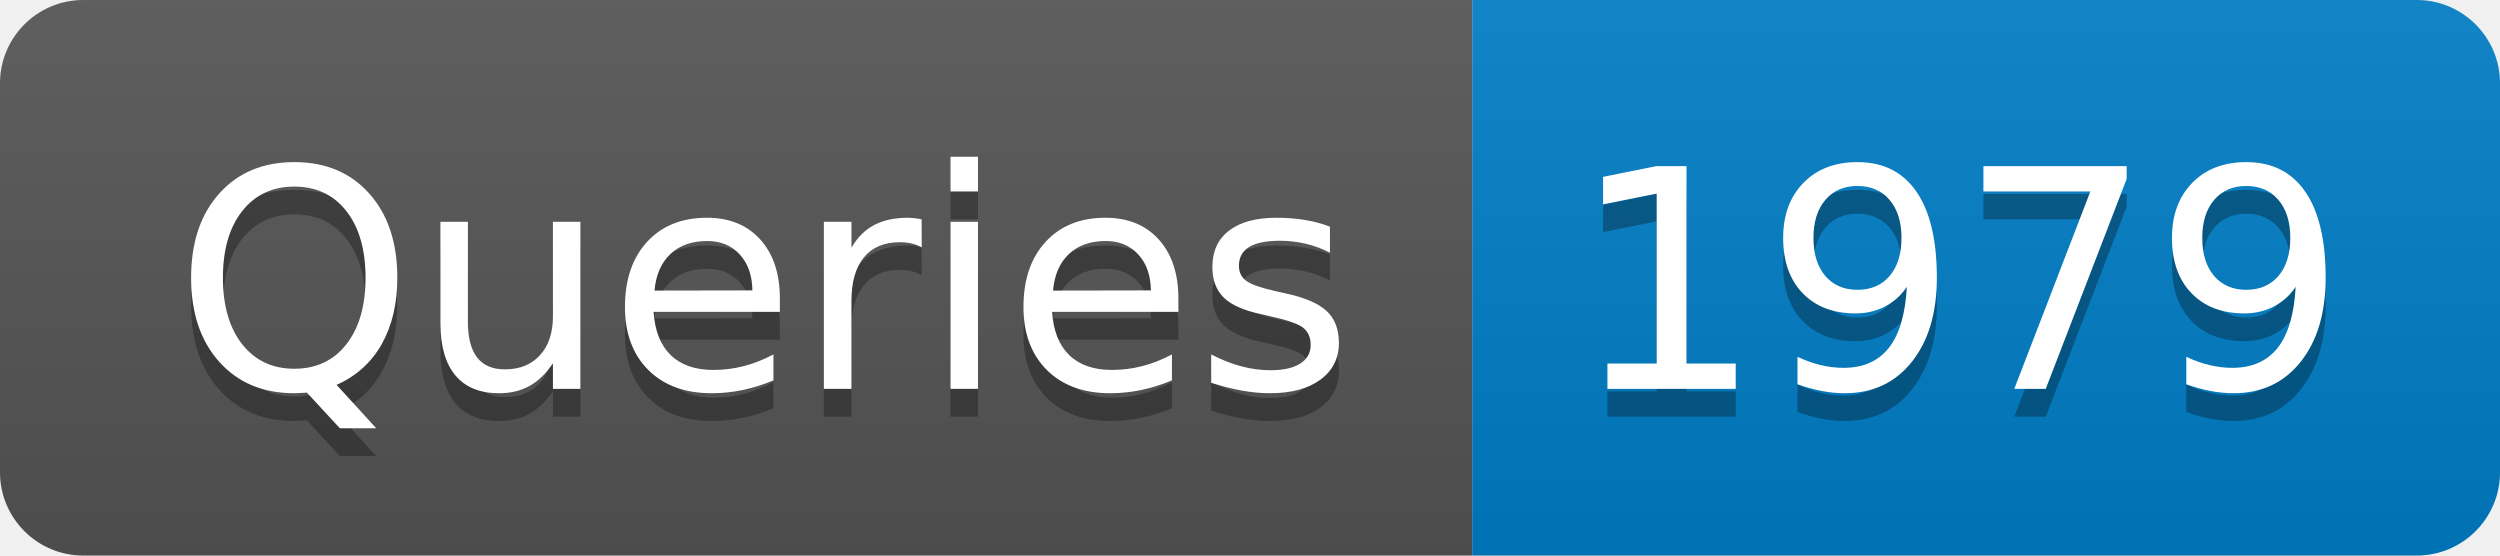
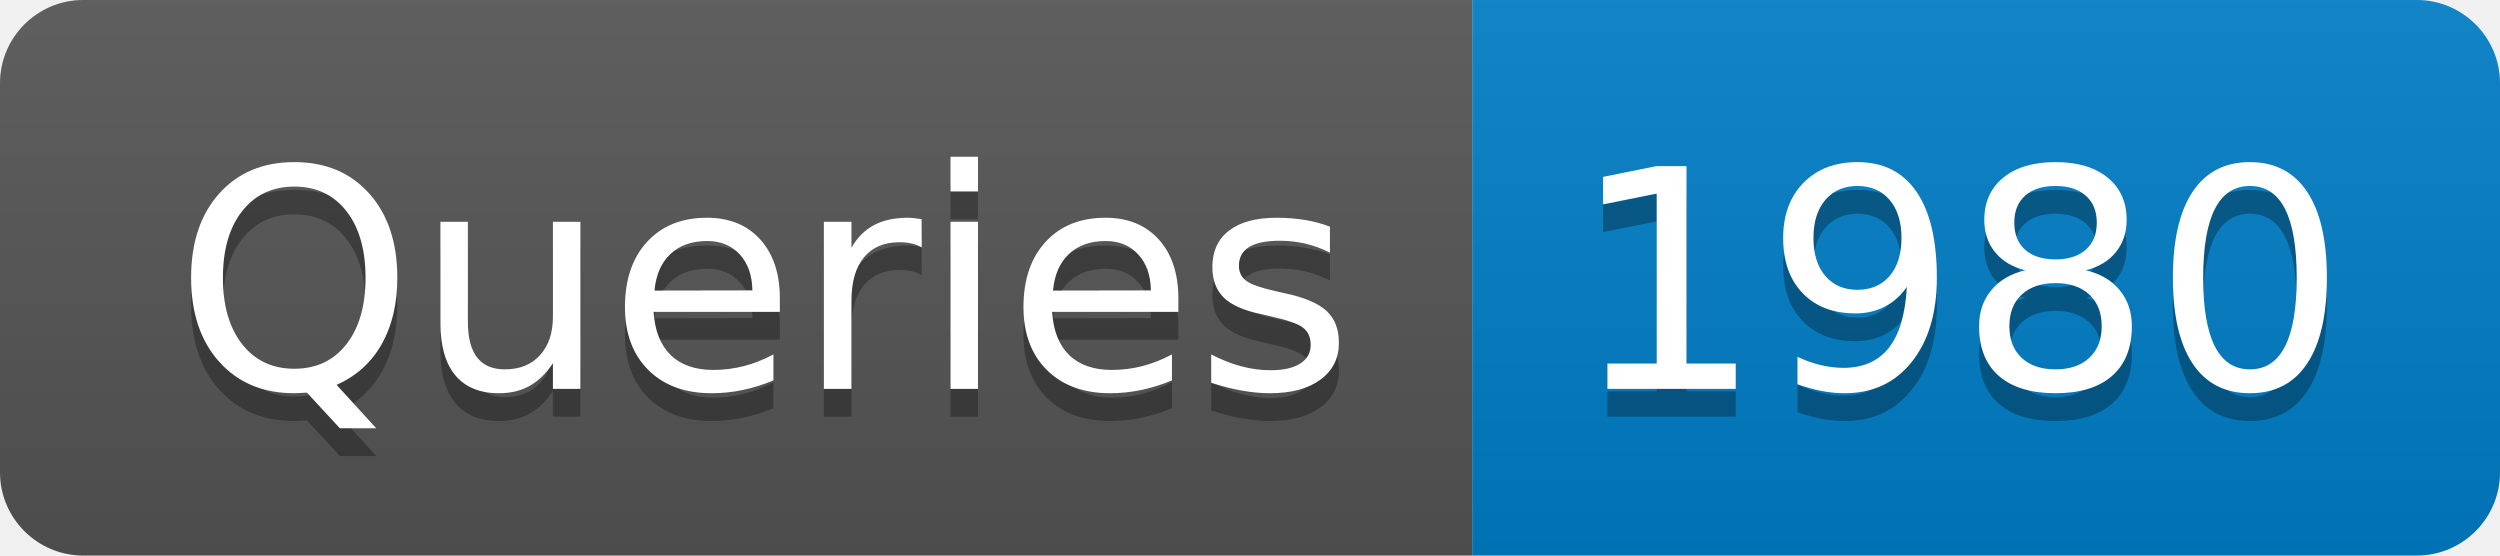
- <svg xmlns="http://www.w3.org/2000/svg" width="90" height="20" role="img" aria-label="Queries: 1979">
+ <svg xmlns="http://www.w3.org/2000/svg" width="90" height="20" role="img" aria-label="Queries: 1980">
  <linearGradient id="s" x2="0" y2="100%">
    <stop offset="0" stop-color="#bbb" stop-opacity=".1" />
    <stop offset="1" stop-opacity=".1" />
  </linearGradient>
  <clipPath id="r">
    <rect width="90" height="20" rx="3" fill="#fff" />
  </clipPath>
  <g clip-path="url(#r)">
    <rect width="53" height="20" fill="#555" />
    <rect x="53" width="37" height="20" fill="#007ec6" />
    <rect width="90" height="20" fill="url(#s)" />
  </g>
  <g fill="#fff" text-anchor="middle" font-family="Verdana,Geneva,DejaVu Sans,sans-serif" text-rendering="geometricPrecision" font-size="110">
    <text aria-hidden="true" x="275" y="150" fill="#010101" fill-opacity=".3" transform="scale(.1)" textLength="430">Queries</text>
    <text x="275" y="140" transform="scale(.1)" fill="#fff" textLength="430">Queries</text>
-     <text aria-hidden="true" x="705" y="150" fill="#010101" fill-opacity=".3" transform="scale(.1)" textLength="270">1979</text>
-     <text x="705" y="140" transform="scale(.1)" fill="#fff" textLength="270">1979</text>
+     <text aria-hidden="true" x="705" y="150" fill="#010101" fill-opacity=".3" transform="scale(.1)" textLength="270">1980</text>
+     <text x="705" y="140" transform="scale(.1)" fill="#fff" textLength="270">1980</text>
  </g>
</svg>
